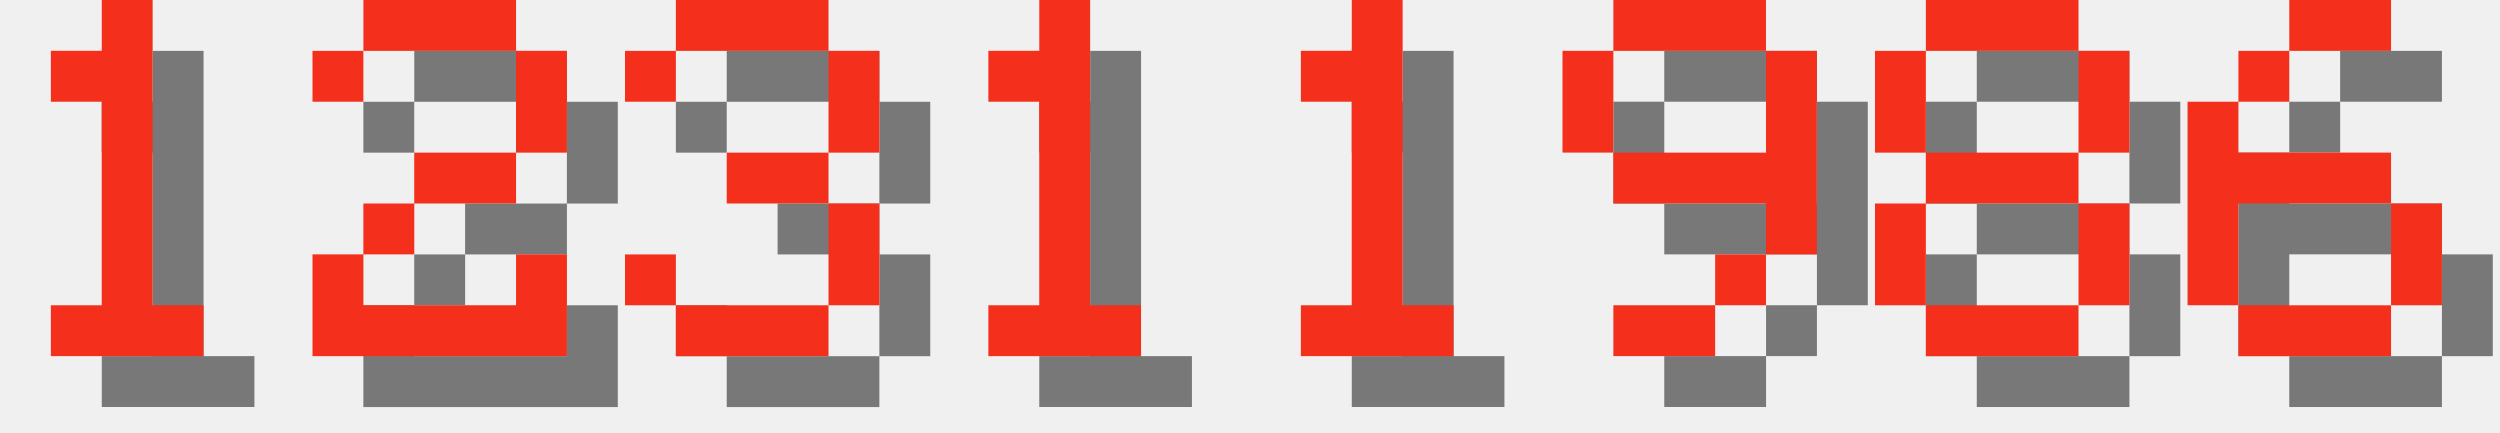
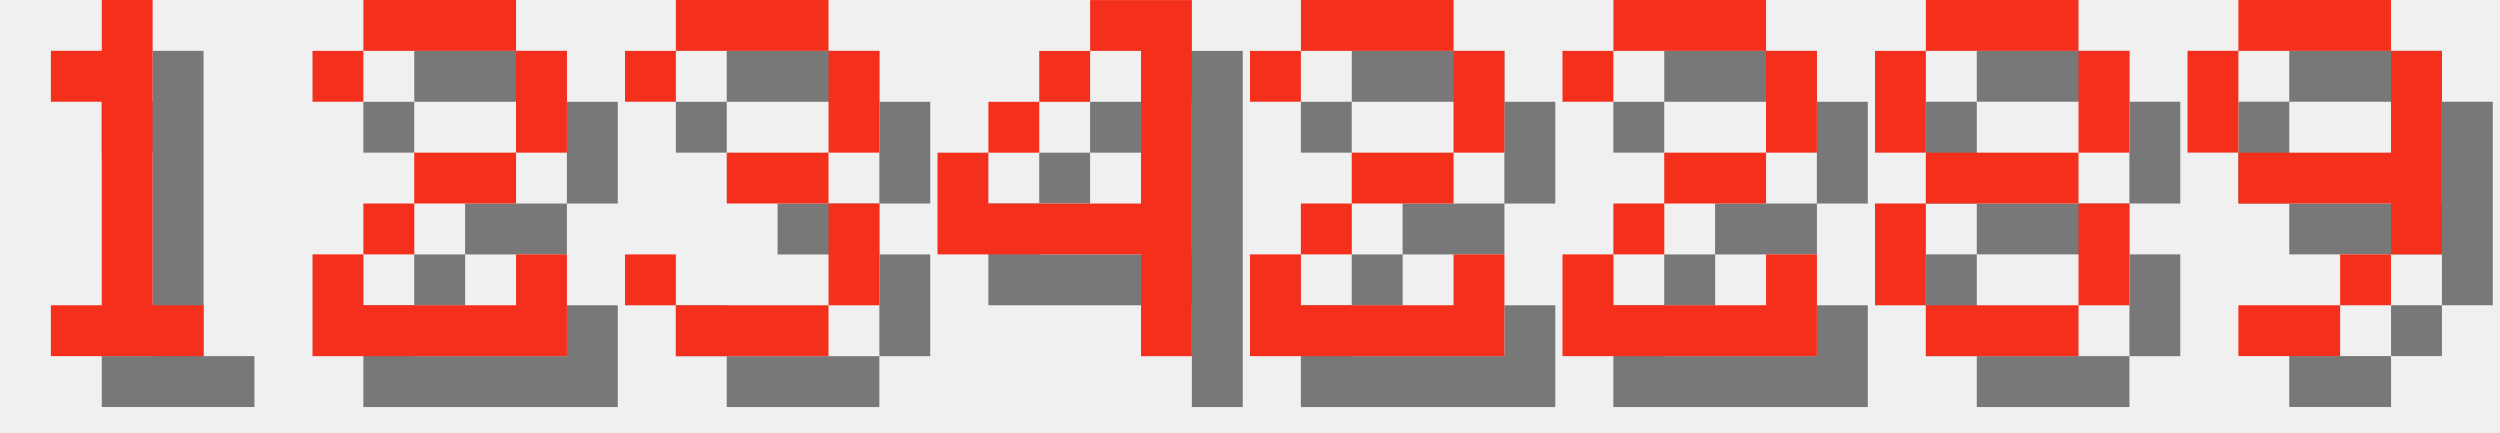
<svg xmlns="http://www.w3.org/2000/svg" version="1.1" width="208.0" height="36">
  <style>
        .text-foreground {
            fill: #F4301C;
        }
        .text-shadow {
            fill: #000000;
            fill-opacity: 0.5;
        }
    </style>
  <g class="digit" id="digit_1" transform="translate(0.0, 0), scale(4)">
    <path id="digit_1_shadow" class="text-shadow" d="m2.117 2.117v1.058h1.058v4.233h-1.058v1.058h3.175v-1.058h-1.058v-6.35h-1.058v1.058h-1.058z" fill-opacity=".5" style="paint-order:stroke fill markers" />
    <path id="digit_1_fg" class="text-foreground" d="m1.058 1.058v1.058h1.058v4.233h-1.058v1.058h3.175v-1.058h-1.058v-6.35h-1.058v1.058h-1.058z" fill="#fff" style="paint-order:stroke fill markers" />
  </g>
  <g class="digit" id="digit_2" transform="translate(26.0, 0), scale(4)">
    <path id="digit_2_shadow" class="text-shadow" d="m1.058 2.117v1.058h1.058v-1.058h3.175v2.117h-2.117v1.058h-1.058v1.058h-1.058v2.117h5.292v-2.117h-1.058v1.058h-3.175v-1.058h1.058v-1.058h2.117v-1.058h1.058v-2.117h-1.058v-1.058h-3.175v1.058h-1.058z" fill-opacity=".5" style="paint-order:stroke fill markers" />
    <path id="digit_2_fg" class="text-foreground" d="m0 1.058v1.058h1.058v-1.058h3.175v2.117h-2.117v1.058h-1.058v1.058h-1.058v2.117h5.292v-2.117h-1.058v1.058h-3.175v-1.058h1.058v-1.058h2.117v-1.058h1.058v-2.117h-1.058v-1.058h-3.175v1.058h-1.058z" fill="#fff" style="paint-order:stroke fill markers" />
  </g>
  <g class="digit" id="digit_3" transform="translate(52.0, 0), scale(4)">
    <path id="digit_3_shadow" class="text-shadow" d="m1.058 2.117v1.058h1.058v-1.058h3.175v2.117h-2.117v1.058h2.117v2.117h-3.175v-1.058h-1.058v1.058h1.058v1.058h3.175v-1.058h1.058v-2.117h-1.058v-1.058h1.058v-2.117h-1.058v-1.058h-3.175v1.058h-1.058z" fill-opacity=".5" style="paint-order:stroke fill markers" />
    <path id="digit_3_fg" class="text-foreground" d="m0 1.058v1.058h1.058v-1.058h3.175v2.117h-2.117v1.058h2.117v2.117h-3.175v-1.058h-1.058v1.058h1.058v1.058h3.175v-1.058h1.058v-2.117h-1.058v-1.058h1.058v-2.117h-1.058v-1.058h-3.175v1.058h-1.058z" fill="#fff" style="paint-order:stroke fill markers" />
  </g>
-   <g class="digit" id="digit_1" transform="translate(78.0, 0), scale(4)">
-     <path id="digit_1_shadow" class="text-shadow" d="m2.117 2.117v1.058h1.058v4.233h-1.058v1.058h3.175v-1.058h-1.058v-6.35h-1.058v1.058h-1.058z" fill-opacity=".5" style="paint-order:stroke fill markers" />
-     <path id="digit_1_fg" class="text-foreground" d="m1.058 1.058v1.058h1.058v4.233h-1.058v1.058h3.175v-1.058h-1.058v-6.35h-1.058v1.058h-1.058z" fill="#fff" style="paint-order:stroke fill markers" />
+   <g class="digit" id="digit_4" transform="translate(78.0, 0), scale(4)">
+     <path id="digit_4_shadow" class="text-shadow" d="m4.233 1.058v1.058h1.058v3.175h-3.175v-1.058h-1.058v2.117h4.233v2.117h1.058v-7.408h-2.117zm-2.117 3.175h1.058v-1.058h-1.058v1.058zm1.058-1.058h1.058v-1.058h-1.058v1.058z" fill-opacity=".5" style="paint-order:stroke fill markers" />
+     <path id="digit_4_fg" class="text-foreground" d="m3.175 0v1.058h1.058v3.175h-3.175v-1.058h-1.058v2.117h4.233v2.117h1.058v-7.408h-2.117zm-2.117 3.175h1.058v-1.058h-1.058v1.058zm1.058-1.058h1.058v-1.058h-1.058v1.058z" fill="#fff" style="paint-order:stroke fill markers" />
  </g>
-   <g class="digit" id="digit_1" transform="translate(104.0, 0), scale(4)">
-     <path id="digit_1_shadow" class="text-shadow" d="m2.117 2.117v1.058h1.058v4.233h-1.058v1.058h3.175v-1.058h-1.058v-6.35h-1.058v1.058h-1.058z" fill-opacity=".5" style="paint-order:stroke fill markers" />
-     <path id="digit_1_fg" class="text-foreground" d="m1.058 1.058v1.058h1.058v4.233h-1.058v1.058h3.175v-1.058h-1.058v-6.35h-1.058v1.058h-1.058z" fill="#fff" style="paint-order:stroke fill markers" />
+   <g class="digit" id="digit_2" transform="translate(104.0, 0), scale(4)">
+     <path id="digit_2_shadow" class="text-shadow" d="m1.058 2.117v1.058h1.058v-1.058h3.175v2.117h-2.117v1.058h-1.058v1.058h-1.058v2.117h5.292v-2.117h-1.058v1.058h-3.175v-1.058h1.058v-1.058h2.117v-1.058h1.058v-2.117h-1.058v-1.058h-3.175v1.058h-1.058z" fill-opacity=".5" style="paint-order:stroke fill markers" />
+     <path id="digit_2_fg" class="text-foreground" d="m0 1.058v1.058h1.058v-1.058h3.175v2.117h-2.117v1.058h-1.058v1.058h-1.058v2.117h5.292v-2.117h-1.058v1.058h-3.175v-1.058h1.058v-1.058h2.117v-1.058h1.058v-2.117h-1.058v-1.058h-3.175v1.058h-1.058z" fill="#fff" style="paint-order:stroke fill markers" />
  </g>
-   <g class="digit" id="digit_9" transform="translate(130.0, 0), scale(4)">
-     <path id="digit_9_shadow" class="text-shadow" d="m2.117 1.058v1.058h3.175v-1.058h-3.175zm3.175 1.058v2.117h-3.175v1.058h3.175v1.058h1.058v-4.233h-1.058zm0 4.233h-1.058v1.058h1.058v-1.058zm-1.058 1.058h-2.117v1.058h2.117v-1.058zm-2.117-3.175v-2.117h-1.058v2.117h1.058z" fill-opacity=".5" style="paint-order:stroke fill markers" />
-     <path id="digit_9_fg" class="text-foreground" d="m1.058 0v1.058h3.175v-1.058h-3.175zm3.175 1.058v2.117h-3.175v1.058h3.175v1.058h1.058v-4.233h-1.058zm0 4.233h-1.058v1.058h1.058v-1.058zm-1.058 1.058h-2.117v1.058h2.117v-1.058zm-2.117-3.175v-2.117h-1.058v2.117h1.058z" fill="#fff" style="paint-order:stroke fill markers" />
+   <g class="digit" id="digit_2" transform="translate(130.0, 0), scale(4)">
+     <path id="digit_2_shadow" class="text-shadow" d="m1.058 2.117v1.058h1.058v-1.058h3.175v2.117h-2.117v1.058h-1.058v1.058h-1.058v2.117h5.292v-2.117h-1.058v1.058h-3.175v-1.058h1.058v-1.058h2.117v-1.058h1.058v-2.117h-1.058v-1.058h-3.175v1.058h-1.058z" fill-opacity=".5" style="paint-order:stroke fill markers" />
+     <path id="digit_2_fg" class="text-foreground" d="m0 1.058v1.058h1.058v-1.058h3.175v2.117h-2.117v1.058h-1.058v1.058h-1.058v2.117h5.292v-2.117h-1.058v1.058h-3.175v-1.058h1.058v-1.058h2.117v-1.058h1.058v-2.117h-1.058v-1.058h-3.175v1.058h-1.058z" fill="#fff" style="paint-order:stroke fill markers" />
  </g>
  <g class="digit" id="digit_8" transform="translate(156.0, 0), scale(4)">
    <path id="digit_8_shadow" class="text-shadow" d="m2.117 1.058v1.058h3.175v-1.058h-3.175zm3.175 1.058v2.117h1.058v-2.117h-1.058zm0 2.117h-3.175v1.058h3.175v-1.058zm0 1.058v2.117h1.058v-2.117h-1.058zm0 2.117h-3.175v1.058h3.175v-1.058zm-3.175 0v-2.117h-1.058v2.117h1.058zm0-3.175v-2.117h-1.058v2.117h1.058z" fill-opacity=".5" style="paint-order:stroke fill markers" />
    <path id="digit_8_fg" class="text-foreground" d="m1.058 0v1.058h3.175v-1.058h-3.175zm3.175 1.058v2.117h1.058v-2.117h-1.058zm0 2.117h-3.175v1.058h3.175v-1.058zm0 1.058v2.117h1.058v-2.117h-1.058zm0 2.117h-3.175v1.058h3.175v-1.058zm-3.175 0v-2.117h-1.058v2.117h1.058zm0-3.175v-2.117h-1.058v2.117h1.058z" fill="#fff" style="paint-order:stroke fill markers" />
  </g>
-   <g class="digit" id="digit_6" transform="translate(182.0, 0), scale(4)">
-     <path id="digit_6_shadow" class="text-shadow" d="m3.175 1.058v1.058h2.117v-1.058h-2.117zm0 1.058h-1.058v1.058h1.058v-1.058zm-1.058 1.058h-1.058v4.233h1.058v-2.117h3.175v-1.058h-3.175v-1.058zm3.175 2.117v2.117h1.058v-2.117h-1.058zm0 2.117h-3.175v1.058h3.175v-1.058z" fill-opacity=".5" style="paint-order:stroke fill markers" />
-     <path id="digit_6_fg" class="text-foreground" d="m2.117 0v1.058h2.117v-1.058h-2.117zm0 1.058h-1.058v1.058h1.058v-1.058zm-1.058 1.058h-1.058v4.233h1.058v-2.117h3.175v-1.058h-3.175v-1.058zm3.175 2.117v2.117h1.058v-2.117h-1.058zm0 2.117h-3.175v1.058h3.175v-1.058z" fill="#fff" style="paint-order:stroke fill markers" />
+   <g class="digit" id="digit_9" transform="translate(182.0, 0), scale(4)">
+     <path id="digit_9_shadow" class="text-shadow" d="m2.117 1.058v1.058h3.175v-1.058h-3.175zm3.175 1.058v2.117h-3.175v1.058h3.175v1.058h1.058v-4.233h-1.058zm0 4.233h-1.058v1.058h1.058v-1.058zm-1.058 1.058h-2.117v1.058h2.117v-1.058zm-2.117-3.175v-2.117h-1.058v2.117h1.058z" fill-opacity=".5" style="paint-order:stroke fill markers" />
+     <path id="digit_9_fg" class="text-foreground" d="m1.058 0v1.058h3.175v-1.058h-3.175zm3.175 1.058v2.117h-3.175v1.058h3.175v1.058h1.058v-4.233h-1.058zm0 4.233h-1.058v1.058h1.058v-1.058zm-1.058 1.058h-2.117v1.058h2.117v-1.058zm-2.117-3.175v-2.117h-1.058v2.117h1.058z" fill="#fff" style="paint-order:stroke fill markers" />
  </g>
</svg>
